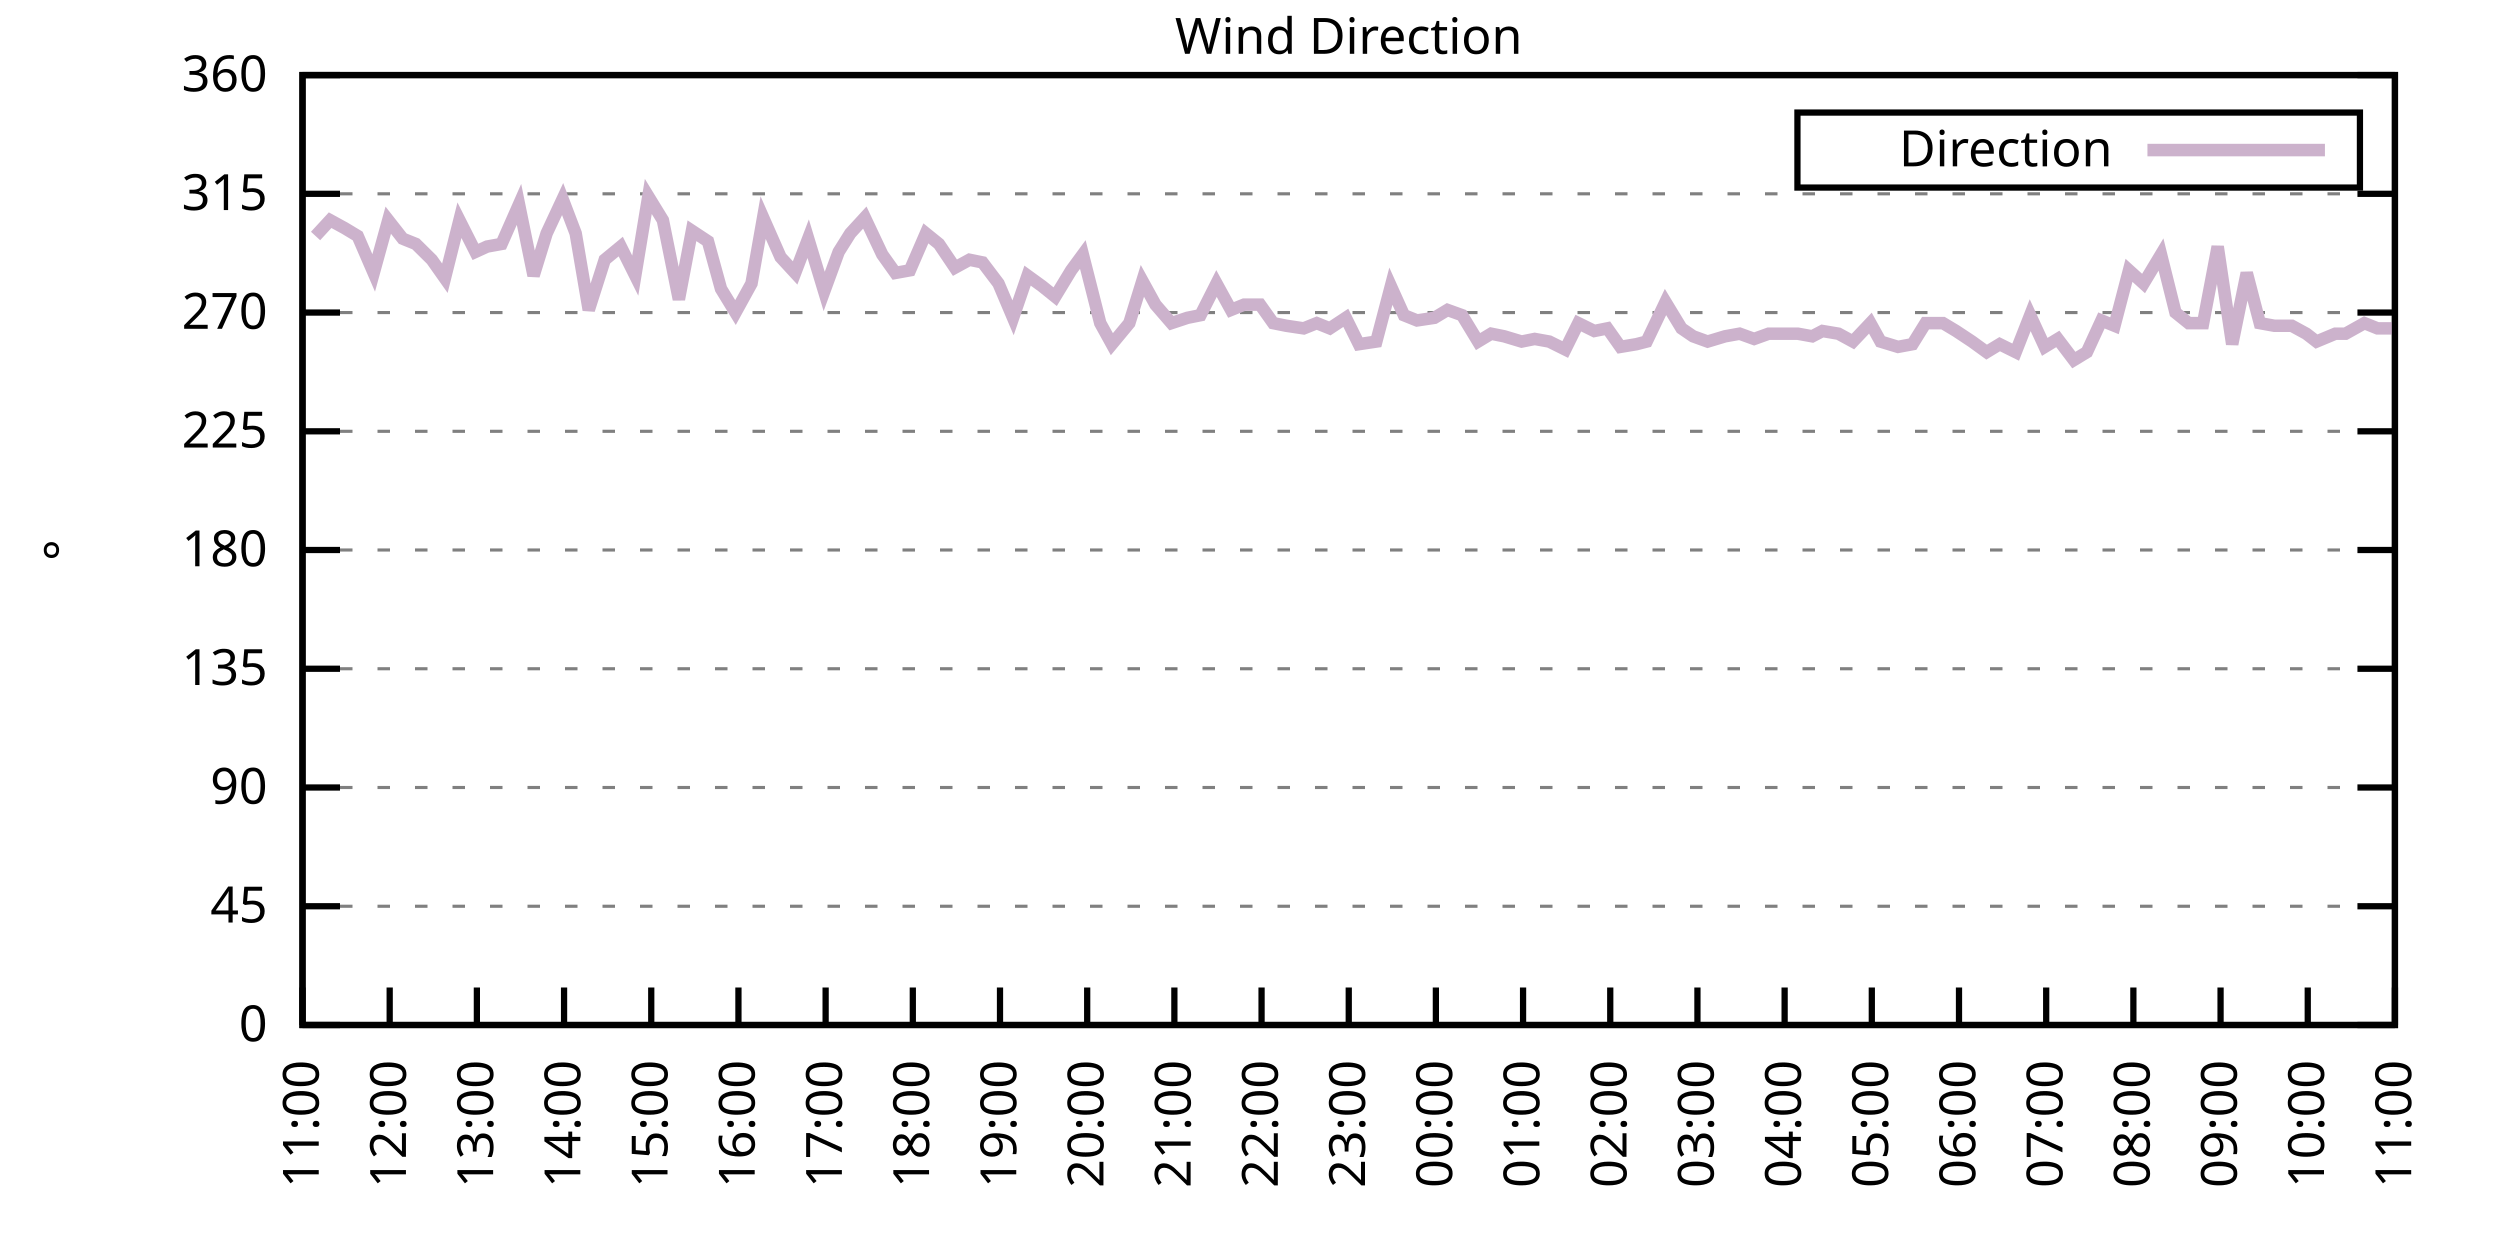
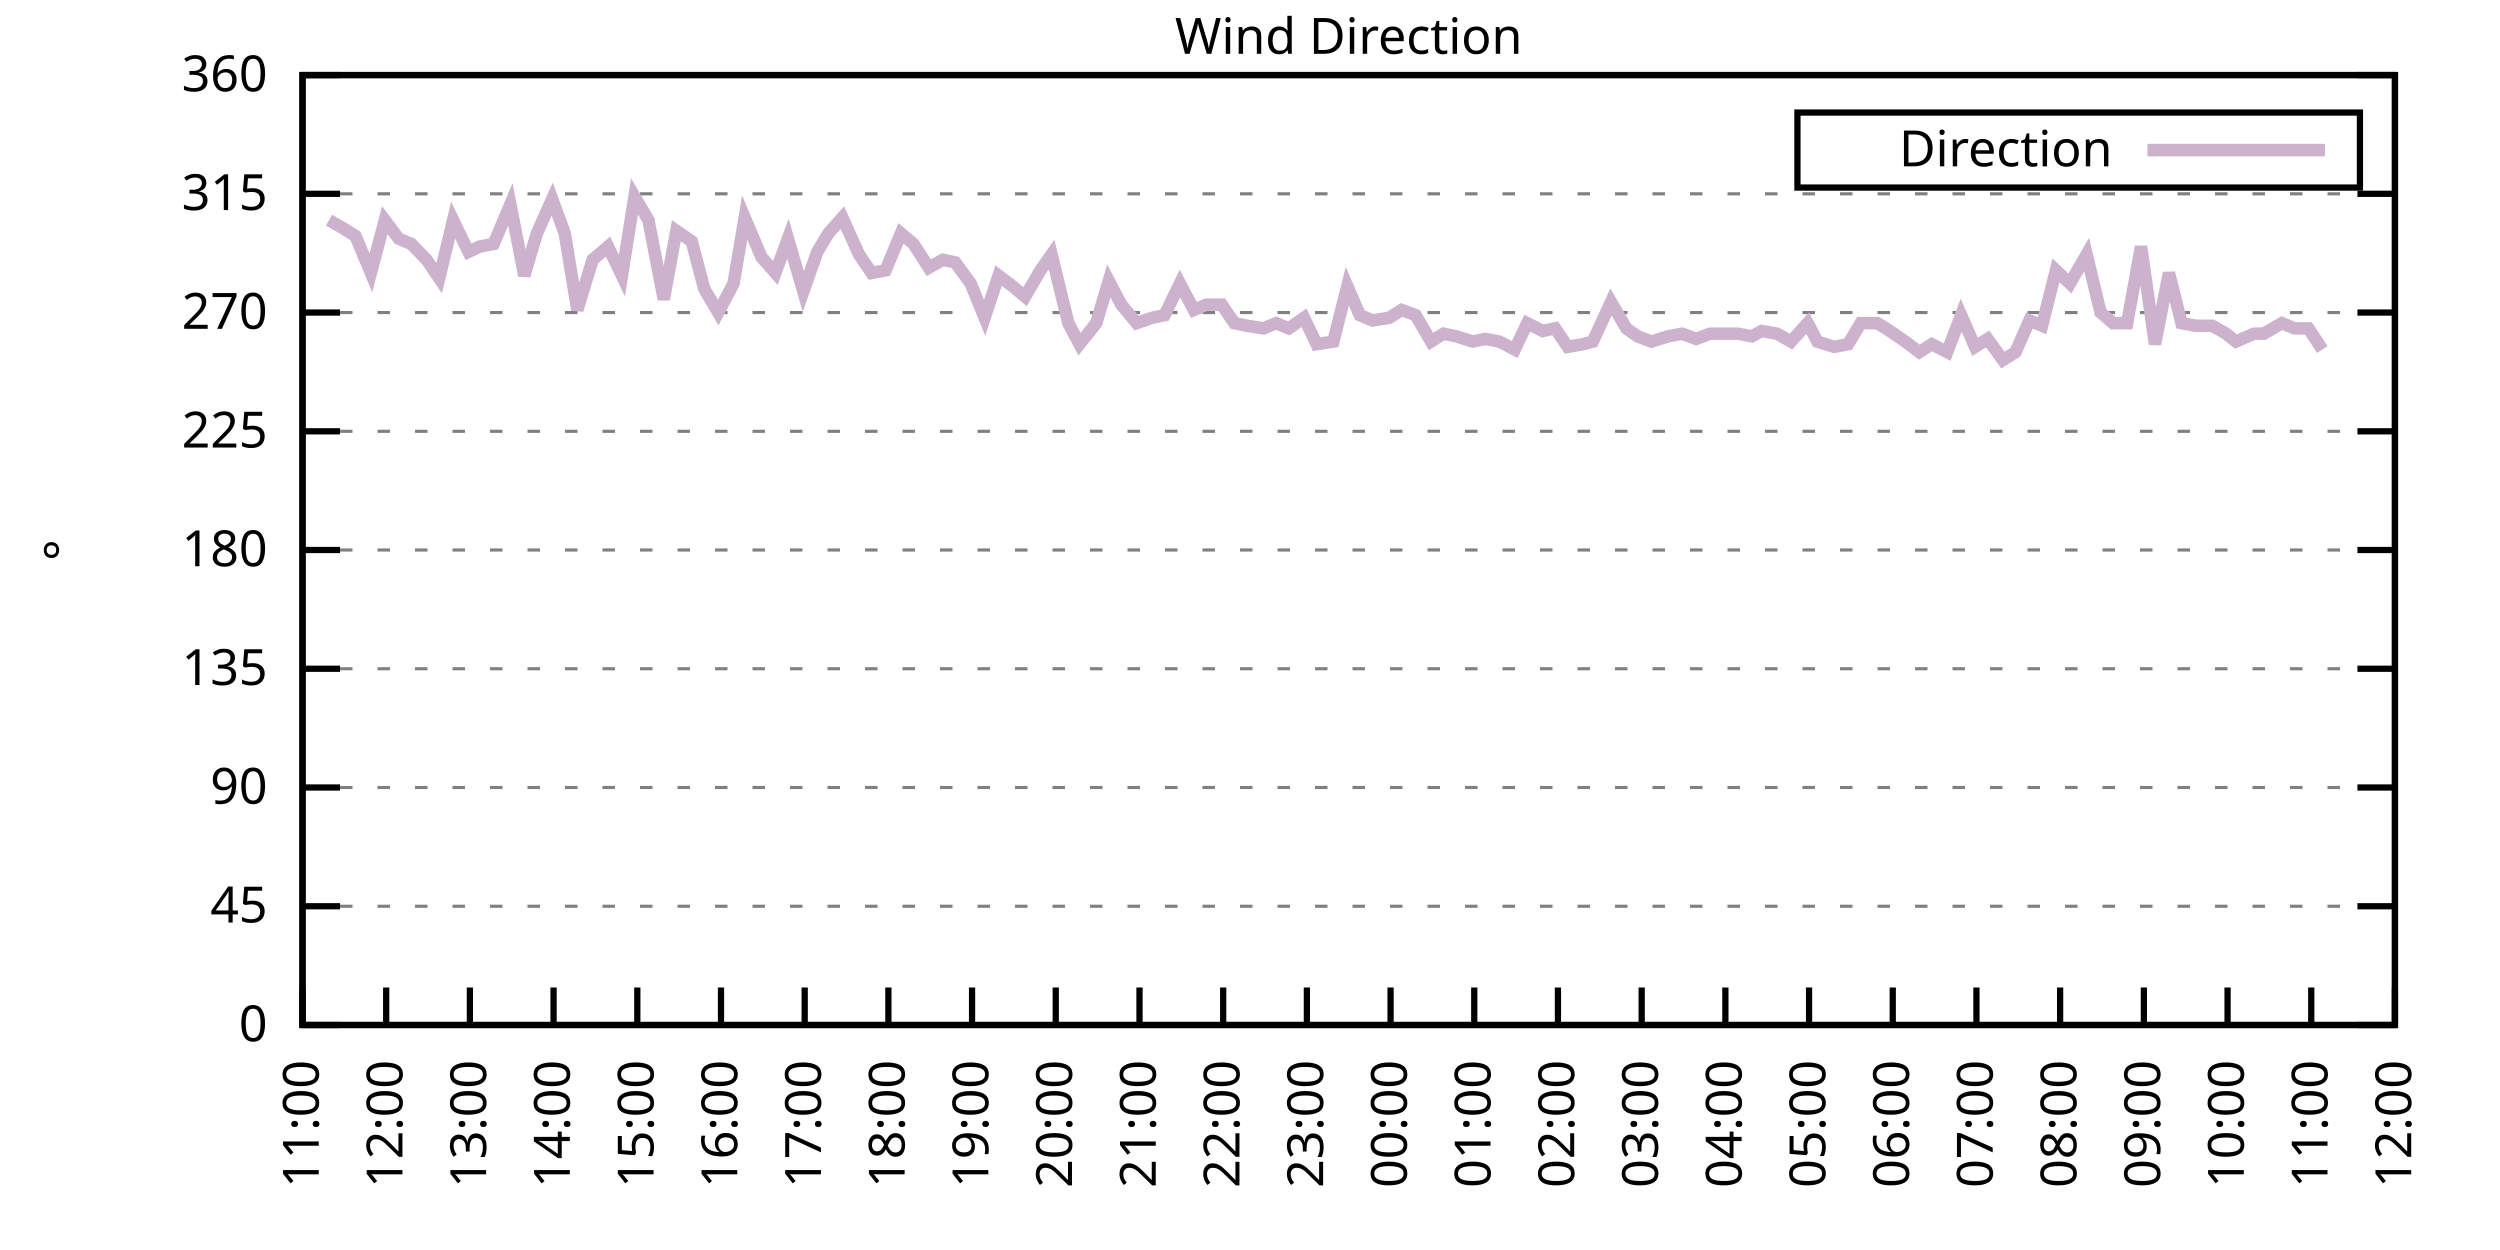
<svg xmlns="http://www.w3.org/2000/svg" xmlns:xlink="http://www.w3.org/1999/xlink" width="400" height="200" viewBox="0 0 400 200">
  <g id="gnuplot_canvas">
    <rect x="0" y="0" width="400" height="200" fill="none" />
    <defs>
      <circle id="gpDot" r="0.5" stroke-width="0.5" stroke="currentColor" />
      <path id="gpPt0" stroke-width="0.333" stroke="currentColor" d="M-1,0 h2 M0,-1 v2" />
      <path id="gpPt1" stroke-width="0.333" stroke="currentColor" d="M-1,-1 L1,1 M1,-1 L-1,1" />
      <path id="gpPt2" stroke-width="0.333" stroke="currentColor" d="M-1,0 L1,0 M0,-1 L0,1 M-1,-1 L1,1 M-1,1 L1,-1" />
      <rect id="gpPt3" stroke-width="0.333" stroke="currentColor" x="-1" y="-1" width="2" height="2" />
      <rect id="gpPt4" stroke-width="0.333" stroke="currentColor" fill="currentColor" x="-1" y="-1" width="2" height="2" />
      <circle id="gpPt5" stroke-width="0.333" stroke="currentColor" cx="0" cy="0" r="1" />
      <use xlink:href="#gpPt5" id="gpPt6" fill="currentColor" stroke="none" />
      <path id="gpPt7" stroke-width="0.333" stroke="currentColor" d="M0,-1.33 L-1.33,0.67 L1.33,0.67 z" />
      <use xlink:href="#gpPt7" id="gpPt8" fill="currentColor" stroke="none" />
      <use xlink:href="#gpPt7" id="gpPt9" stroke="currentColor" transform="rotate(180)" />
      <use xlink:href="#gpPt9" id="gpPt10" fill="currentColor" stroke="none" />
      <use xlink:href="#gpPt3" id="gpPt11" stroke="currentColor" transform="rotate(45)" />
      <use xlink:href="#gpPt11" id="gpPt12" fill="currentColor" stroke="none" />
      <path id="gpPt13" stroke-width="0.333" stroke="currentColor" d="M0,1.330 L1.265,0.411 L0.782,-1.067 L-0.782,-1.076 L-1.265,0.411 z" />
      <use xlink:href="#gpPt13" id="gpPt14" fill="currentColor" stroke="none" />
      <filter id="textbox" filterUnits="objectBoundingBox" x="0" y="0" height="1" width="1">
        <feFlood flood-color="white" flood-opacity="1" result="bgnd" />
        <feComposite in="SourceGraphic" in2="bgnd" operator="atop" />
      </filter>
      <filter id="greybox" filterUnits="objectBoundingBox" x="0" y="0" height="1" width="1">
        <feFlood flood-color="lightgrey" flood-opacity="1" result="grey" />
        <feComposite in="SourceGraphic" in2="grey" operator="atop" />
      </filter>
    </defs>
    <g fill="none" color="white" stroke="currentColor" stroke-width="1.00" stroke-linecap="butt" stroke-linejoin="miter">
</g>
    <g fill="none" color="black" stroke="currentColor" stroke-width="1.00" stroke-linecap="butt" stroke-linejoin="miter">
      <g stroke="none" shape-rendering="crispEdges">
        <polygon fill="rgb(255, 255, 255)" points="48.40,164.00 383.18,164.00 383.18,12.02 48.40,12.02 " />
      </g>
    </g>
    <g fill="none" color="black" stroke="currentColor" stroke-width="1.00" stroke-linecap="butt" stroke-linejoin="miter">
</g>
    <g fill="none" color="black" stroke="black" stroke-width="0.50" stroke-linecap="butt" stroke-linejoin="miter">
</g>
    <g fill="none" color="gray" stroke="currentColor" stroke-width="0.50" stroke-linecap="butt" stroke-linejoin="miter">
      <path stroke="gray" stroke-dasharray="2,4" class="gridline" d="M48.40,164.00 L383.19,164.00  " />
    </g>
    <g fill="none" color="gray" stroke="gray" stroke-width="1.00" stroke-linecap="butt" stroke-linejoin="miter">
</g>
    <g fill="none" color="black" stroke="currentColor" stroke-width="1.00" stroke-linecap="butt" stroke-linejoin="miter">
      <path stroke="black" d="M48.40,164.00 L54.40,164.00 M383.19,164.00 L377.19,164.00  " />
      <g transform="translate(42.80,166.60)" stroke="none" fill="black" font-family="Sans" font-size="8.00" text-anchor="end">
        <text>
          <tspan font-family="Sans"> 0</tspan>
        </text>
      </g>
    </g>
    <g fill="none" color="black" stroke="currentColor" stroke-width="1.00" stroke-linecap="butt" stroke-linejoin="miter">
</g>
    <g fill="none" color="black" stroke="black" stroke-width="0.50" stroke-linecap="butt" stroke-linejoin="miter">
</g>
    <g fill="none" color="gray" stroke="currentColor" stroke-width="0.50" stroke-linecap="butt" stroke-linejoin="miter">
      <path stroke="gray" stroke-dasharray="2,4" class="gridline" d="M48.40,145.00 L383.19,145.00  " />
    </g>
    <g fill="none" color="gray" stroke="gray" stroke-width="1.00" stroke-linecap="butt" stroke-linejoin="miter">
</g>
    <g fill="none" color="black" stroke="currentColor" stroke-width="1.00" stroke-linecap="butt" stroke-linejoin="miter">
      <path stroke="black" d="M48.40,145.00 L54.40,145.00 M383.19,145.00 L377.19,145.00  " />
      <g transform="translate(42.80,147.60)" stroke="none" fill="black" font-family="Sans" font-size="8.00" text-anchor="end">
        <text>
          <tspan font-family="Sans"> 45</tspan>
        </text>
      </g>
    </g>
    <g fill="none" color="black" stroke="currentColor" stroke-width="1.00" stroke-linecap="butt" stroke-linejoin="miter">
</g>
    <g fill="none" color="black" stroke="black" stroke-width="0.50" stroke-linecap="butt" stroke-linejoin="miter">
</g>
    <g fill="none" color="gray" stroke="currentColor" stroke-width="0.50" stroke-linecap="butt" stroke-linejoin="miter">
      <path stroke="gray" stroke-dasharray="2,4" class="gridline" d="M48.40,126.00 L383.19,126.00  " />
    </g>
    <g fill="none" color="gray" stroke="gray" stroke-width="1.00" stroke-linecap="butt" stroke-linejoin="miter">
</g>
    <g fill="none" color="black" stroke="currentColor" stroke-width="1.00" stroke-linecap="butt" stroke-linejoin="miter">
      <path stroke="black" d="M48.40,126.00 L54.40,126.00 M383.19,126.00 L377.19,126.00  " />
      <g transform="translate(42.80,128.60)" stroke="none" fill="black" font-family="Sans" font-size="8.00" text-anchor="end">
        <text>
          <tspan font-family="Sans"> 90</tspan>
        </text>
      </g>
    </g>
    <g fill="none" color="black" stroke="currentColor" stroke-width="1.00" stroke-linecap="butt" stroke-linejoin="miter">
</g>
    <g fill="none" color="black" stroke="black" stroke-width="0.50" stroke-linecap="butt" stroke-linejoin="miter">
</g>
    <g fill="none" color="gray" stroke="currentColor" stroke-width="0.50" stroke-linecap="butt" stroke-linejoin="miter">
      <path stroke="gray" stroke-dasharray="2,4" class="gridline" d="M48.40,107.00 L383.19,107.00  " />
    </g>
    <g fill="none" color="gray" stroke="gray" stroke-width="1.00" stroke-linecap="butt" stroke-linejoin="miter">
</g>
    <g fill="none" color="black" stroke="currentColor" stroke-width="1.00" stroke-linecap="butt" stroke-linejoin="miter">
      <path stroke="black" d="M48.40,107.00 L54.40,107.00 M383.19,107.00 L377.19,107.00  " />
      <g transform="translate(42.80,109.60)" stroke="none" fill="black" font-family="Sans" font-size="8.00" text-anchor="end">
        <text>
          <tspan font-family="Sans"> 135</tspan>
        </text>
      </g>
    </g>
    <g fill="none" color="black" stroke="currentColor" stroke-width="1.00" stroke-linecap="butt" stroke-linejoin="miter">
</g>
    <g fill="none" color="black" stroke="black" stroke-width="0.50" stroke-linecap="butt" stroke-linejoin="miter">
</g>
    <g fill="none" color="gray" stroke="currentColor" stroke-width="0.50" stroke-linecap="butt" stroke-linejoin="miter">
      <path stroke="gray" stroke-dasharray="2,4" class="gridline" d="M48.40,88.00 L383.19,88.00  " />
    </g>
    <g fill="none" color="gray" stroke="gray" stroke-width="1.00" stroke-linecap="butt" stroke-linejoin="miter">
</g>
    <g fill="none" color="black" stroke="currentColor" stroke-width="1.00" stroke-linecap="butt" stroke-linejoin="miter">
      <path stroke="black" d="M48.40,88.00 L54.40,88.00 M383.19,88.00 L377.19,88.00  " />
      <g transform="translate(42.80,90.60)" stroke="none" fill="black" font-family="Sans" font-size="8.00" text-anchor="end">
        <text>
          <tspan font-family="Sans"> 180</tspan>
        </text>
      </g>
    </g>
    <g fill="none" color="black" stroke="currentColor" stroke-width="1.00" stroke-linecap="butt" stroke-linejoin="miter">
</g>
    <g fill="none" color="black" stroke="black" stroke-width="0.50" stroke-linecap="butt" stroke-linejoin="miter">
</g>
    <g fill="none" color="gray" stroke="currentColor" stroke-width="0.50" stroke-linecap="butt" stroke-linejoin="miter">
      <path stroke="gray" stroke-dasharray="2,4" class="gridline" d="M48.40,69.01 L383.19,69.01  " />
    </g>
    <g fill="none" color="gray" stroke="gray" stroke-width="1.00" stroke-linecap="butt" stroke-linejoin="miter">
</g>
    <g fill="none" color="black" stroke="currentColor" stroke-width="1.00" stroke-linecap="butt" stroke-linejoin="miter">
      <path stroke="black" d="M48.40,69.01 L54.40,69.01 M383.19,69.01 L377.19,69.01  " />
      <g transform="translate(42.80,71.61)" stroke="none" fill="black" font-family="Sans" font-size="8.00" text-anchor="end">
        <text>
          <tspan font-family="Sans"> 225</tspan>
        </text>
      </g>
    </g>
    <g fill="none" color="black" stroke="currentColor" stroke-width="1.00" stroke-linecap="butt" stroke-linejoin="miter">
</g>
    <g fill="none" color="black" stroke="black" stroke-width="0.50" stroke-linecap="butt" stroke-linejoin="miter">
</g>
    <g fill="none" color="gray" stroke="currentColor" stroke-width="0.50" stroke-linecap="butt" stroke-linejoin="miter">
      <path stroke="gray" stroke-dasharray="2,4" class="gridline" d="M48.40,50.01 L383.19,50.01  " />
    </g>
    <g fill="none" color="gray" stroke="gray" stroke-width="1.00" stroke-linecap="butt" stroke-linejoin="miter">
</g>
    <g fill="none" color="black" stroke="currentColor" stroke-width="1.00" stroke-linecap="butt" stroke-linejoin="miter">
      <path stroke="black" d="M48.40,50.01 L54.40,50.01 M383.19,50.01 L377.19,50.01  " />
      <g transform="translate(42.80,52.61)" stroke="none" fill="black" font-family="Sans" font-size="8.00" text-anchor="end">
        <text>
          <tspan font-family="Sans"> 270</tspan>
        </text>
      </g>
    </g>
    <g fill="none" color="black" stroke="currentColor" stroke-width="1.00" stroke-linecap="butt" stroke-linejoin="miter">
</g>
    <g fill="none" color="black" stroke="black" stroke-width="0.50" stroke-linecap="butt" stroke-linejoin="miter">
</g>
    <g fill="none" color="gray" stroke="currentColor" stroke-width="0.50" stroke-linecap="butt" stroke-linejoin="miter">
      <path stroke="gray" stroke-dasharray="2,4" class="gridline" d="M48.40,31.01 L383.19,31.01  " />
    </g>
    <g fill="none" color="gray" stroke="gray" stroke-width="1.00" stroke-linecap="butt" stroke-linejoin="miter">
</g>
    <g fill="none" color="black" stroke="currentColor" stroke-width="1.00" stroke-linecap="butt" stroke-linejoin="miter">
      <path stroke="black" d="M48.40,31.01 L54.40,31.01 M383.19,31.01 L377.19,31.01  " />
      <g transform="translate(42.80,33.61)" stroke="none" fill="black" font-family="Sans" font-size="8.00" text-anchor="end">
        <text>
          <tspan font-family="Sans"> 315</tspan>
        </text>
      </g>
    </g>
    <g fill="none" color="black" stroke="currentColor" stroke-width="1.00" stroke-linecap="butt" stroke-linejoin="miter">
</g>
    <g fill="none" color="black" stroke="black" stroke-width="0.50" stroke-linecap="butt" stroke-linejoin="miter">
</g>
    <g fill="none" color="gray" stroke="currentColor" stroke-width="0.50" stroke-linecap="butt" stroke-linejoin="miter">
      <path stroke="gray" stroke-dasharray="2,4" class="gridline" d="M48.40,12.01 L383.19,12.01  " />
    </g>
    <g fill="none" color="gray" stroke="gray" stroke-width="1.00" stroke-linecap="butt" stroke-linejoin="miter">
</g>
    <g fill="none" color="black" stroke="currentColor" stroke-width="1.00" stroke-linecap="butt" stroke-linejoin="miter">
      <path stroke="black" d="M48.40,12.01 L54.40,12.01 M383.19,12.01 L377.19,12.01  " />
      <g transform="translate(42.80,14.61)" stroke="none" fill="black" font-family="Sans" font-size="8.00" text-anchor="end">
        <text>
          <tspan font-family="Sans"> 360</tspan>
        </text>
      </g>
    </g>
    <g fill="none" color="black" stroke="currentColor" stroke-width="1.00" stroke-linecap="butt" stroke-linejoin="miter">
      <path stroke="black" d="M48.40,164.00 L48.40,158.00  " />
      <g transform="translate(51.00,169.60) rotate(270.00)" stroke="none" fill="black" font-family="Sans" font-size="8.00" text-anchor="end">
        <text>
          <tspan font-family="Sans">11:00</tspan>
        </text>
      </g>
    </g>
    <g fill="none" color="black" stroke="currentColor" stroke-width="1.00" stroke-linecap="butt" stroke-linejoin="miter">
-       <path stroke="black" d="M62.35,164.00 L62.35,158.00  " />
-       <g transform="translate(64.95,169.60) rotate(270.00)" stroke="none" fill="black" font-family="Sans" font-size="8.00" text-anchor="end">
+       <path stroke="black" d="M61.79,164.00 L61.79,158.00  " />
+       <g transform="translate(64.39,169.60) rotate(270.00)" stroke="none" fill="black" font-family="Sans" font-size="8.00" text-anchor="end">
        <text>
          <tspan font-family="Sans">12:00</tspan>
        </text>
      </g>
    </g>
    <g fill="none" color="black" stroke="currentColor" stroke-width="1.00" stroke-linecap="butt" stroke-linejoin="miter">
-       <path stroke="black" d="M76.30,164.00 L76.30,158.00  " />
-       <g transform="translate(78.90,169.60) rotate(270.00)" stroke="none" fill="black" font-family="Sans" font-size="8.00" text-anchor="end">
+       <path stroke="black" d="M75.18,164.00 L75.18,158.00  " />
+       <g transform="translate(77.78,169.60) rotate(270.00)" stroke="none" fill="black" font-family="Sans" font-size="8.00" text-anchor="end">
        <text>
          <tspan font-family="Sans">13:00</tspan>
        </text>
      </g>
    </g>
    <g fill="none" color="black" stroke="currentColor" stroke-width="1.00" stroke-linecap="butt" stroke-linejoin="miter">
-       <path stroke="black" d="M90.25,164.00 L90.25,158.00  " />
-       <g transform="translate(92.85,169.60) rotate(270.00)" stroke="none" fill="black" font-family="Sans" font-size="8.00" text-anchor="end">
+       <path stroke="black" d="M88.57,164.00 L88.57,158.00  " />
+       <g transform="translate(91.17,169.60) rotate(270.00)" stroke="none" fill="black" font-family="Sans" font-size="8.00" text-anchor="end">
        <text>
          <tspan font-family="Sans">14:00</tspan>
        </text>
      </g>
    </g>
    <g fill="none" color="black" stroke="currentColor" stroke-width="1.00" stroke-linecap="butt" stroke-linejoin="miter">
-       <path stroke="black" d="M104.20,164.00 L104.20,158.00  " />
-       <g transform="translate(106.80,169.60) rotate(270.00)" stroke="none" fill="black" font-family="Sans" font-size="8.00" text-anchor="end">
+       <path stroke="black" d="M101.97,164.00 L101.97,158.00  " />
+       <g transform="translate(104.57,169.60) rotate(270.00)" stroke="none" fill="black" font-family="Sans" font-size="8.00" text-anchor="end">
        <text>
          <tspan font-family="Sans">15:00</tspan>
        </text>
      </g>
    </g>
    <g fill="none" color="black" stroke="currentColor" stroke-width="1.00" stroke-linecap="butt" stroke-linejoin="miter">
-       <path stroke="black" d="M118.15,164.00 L118.15,158.00  " />
-       <g transform="translate(120.75,169.60) rotate(270.00)" stroke="none" fill="black" font-family="Sans" font-size="8.00" text-anchor="end">
+       <path stroke="black" d="M115.36,164.00 L115.36,158.00  " />
+       <g transform="translate(117.96,169.60) rotate(270.00)" stroke="none" fill="black" font-family="Sans" font-size="8.00" text-anchor="end">
        <text>
          <tspan font-family="Sans">16:00</tspan>
        </text>
      </g>
    </g>
    <g fill="none" color="black" stroke="currentColor" stroke-width="1.00" stroke-linecap="butt" stroke-linejoin="miter">
-       <path stroke="black" d="M132.10,164.00 L132.10,158.00  " />
-       <g transform="translate(134.70,169.60) rotate(270.00)" stroke="none" fill="black" font-family="Sans" font-size="8.00" text-anchor="end">
+       <path stroke="black" d="M128.75,164.00 L128.75,158.00  " />
+       <g transform="translate(131.35,169.60) rotate(270.00)" stroke="none" fill="black" font-family="Sans" font-size="8.00" text-anchor="end">
        <text>
          <tspan font-family="Sans">17:00</tspan>
        </text>
      </g>
    </g>
    <g fill="none" color="black" stroke="currentColor" stroke-width="1.00" stroke-linecap="butt" stroke-linejoin="miter">
-       <path stroke="black" d="M146.05,164.00 L146.05,158.00  " />
-       <g transform="translate(148.65,169.60) rotate(270.00)" stroke="none" fill="black" font-family="Sans" font-size="8.00" text-anchor="end">
+       <path stroke="black" d="M142.14,164.00 L142.14,158.00  " />
+       <g transform="translate(144.74,169.60) rotate(270.00)" stroke="none" fill="black" font-family="Sans" font-size="8.00" text-anchor="end">
        <text>
          <tspan font-family="Sans">18:00</tspan>
        </text>
      </g>
    </g>
    <g fill="none" color="black" stroke="currentColor" stroke-width="1.00" stroke-linecap="butt" stroke-linejoin="miter">
-       <path stroke="black" d="M160.00,164.00 L160.00,158.00  " />
-       <g transform="translate(162.60,169.60) rotate(270.00)" stroke="none" fill="black" font-family="Sans" font-size="8.00" text-anchor="end">
+       <path stroke="black" d="M155.53,164.00 L155.53,158.00  " />
+       <g transform="translate(158.13,169.60) rotate(270.00)" stroke="none" fill="black" font-family="Sans" font-size="8.00" text-anchor="end">
        <text>
          <tspan font-family="Sans">19:00</tspan>
        </text>
      </g>
    </g>
    <g fill="none" color="black" stroke="currentColor" stroke-width="1.00" stroke-linecap="butt" stroke-linejoin="miter">
-       <path stroke="black" d="M173.95,164.00 L173.95,158.00  " />
-       <g transform="translate(176.55,169.60) rotate(270.00)" stroke="none" fill="black" font-family="Sans" font-size="8.00" text-anchor="end">
+       <path stroke="black" d="M168.92,164.00 L168.92,158.00  " />
+       <g transform="translate(171.52,169.60) rotate(270.00)" stroke="none" fill="black" font-family="Sans" font-size="8.00" text-anchor="end">
        <text>
          <tspan font-family="Sans">20:00</tspan>
        </text>
      </g>
    </g>
    <g fill="none" color="black" stroke="currentColor" stroke-width="1.00" stroke-linecap="butt" stroke-linejoin="miter">
-       <path stroke="black" d="M187.90,164.00 L187.90,158.00  " />
-       <g transform="translate(190.50,169.60) rotate(270.00)" stroke="none" fill="black" font-family="Sans" font-size="8.00" text-anchor="end">
+       <path stroke="black" d="M182.32,164.00 L182.32,158.00  " />
+       <g transform="translate(184.92,169.60) rotate(270.00)" stroke="none" fill="black" font-family="Sans" font-size="8.00" text-anchor="end">
        <text>
          <tspan font-family="Sans">21:00</tspan>
        </text>
      </g>
    </g>
    <g fill="none" color="black" stroke="currentColor" stroke-width="1.00" stroke-linecap="butt" stroke-linejoin="miter">
-       <path stroke="black" d="M201.85,164.00 L201.85,158.00  " />
-       <g transform="translate(204.45,169.60) rotate(270.00)" stroke="none" fill="black" font-family="Sans" font-size="8.00" text-anchor="end">
+       <path stroke="black" d="M195.71,164.00 L195.71,158.00  " />
+       <g transform="translate(198.31,169.60) rotate(270.00)" stroke="none" fill="black" font-family="Sans" font-size="8.00" text-anchor="end">
        <text>
          <tspan font-family="Sans">22:00</tspan>
        </text>
      </g>
    </g>
    <g fill="none" color="black" stroke="currentColor" stroke-width="1.00" stroke-linecap="butt" stroke-linejoin="miter">
-       <path stroke="black" d="M215.80,164.00 L215.80,158.00  " />
-       <g transform="translate(218.40,169.60) rotate(270.00)" stroke="none" fill="black" font-family="Sans" font-size="8.00" text-anchor="end">
+       <path stroke="black" d="M209.10,164.00 L209.10,158.00  " />
+       <g transform="translate(211.70,169.60) rotate(270.00)" stroke="none" fill="black" font-family="Sans" font-size="8.00" text-anchor="end">
        <text>
          <tspan font-family="Sans">23:00</tspan>
        </text>
      </g>
    </g>
    <g fill="none" color="black" stroke="currentColor" stroke-width="1.00" stroke-linecap="butt" stroke-linejoin="miter">
-       <path stroke="black" d="M229.74,164.00 L229.74,158.00  " />
-       <g transform="translate(232.34,169.60) rotate(270.00)" stroke="none" fill="black" font-family="Sans" font-size="8.00" text-anchor="end">
+       <path stroke="black" d="M222.49,164.00 L222.49,158.00  " />
+       <g transform="translate(225.09,169.60) rotate(270.00)" stroke="none" fill="black" font-family="Sans" font-size="8.00" text-anchor="end">
        <text>
          <tspan font-family="Sans">00:00</tspan>
        </text>
      </g>
    </g>
    <g fill="none" color="black" stroke="currentColor" stroke-width="1.00" stroke-linecap="butt" stroke-linejoin="miter">
-       <path stroke="black" d="M243.69,164.00 L243.69,158.00  " />
-       <g transform="translate(246.29,169.60) rotate(270.00)" stroke="none" fill="black" font-family="Sans" font-size="8.00" text-anchor="end">
+       <path stroke="black" d="M235.88,164.00 L235.88,158.00  " />
+       <g transform="translate(238.48,169.60) rotate(270.00)" stroke="none" fill="black" font-family="Sans" font-size="8.00" text-anchor="end">
        <text>
          <tspan font-family="Sans">01:00</tspan>
        </text>
      </g>
    </g>
    <g fill="none" color="black" stroke="currentColor" stroke-width="1.00" stroke-linecap="butt" stroke-linejoin="miter">
-       <path stroke="black" d="M257.64,164.00 L257.64,158.00  " />
-       <g transform="translate(260.24,169.60) rotate(270.00)" stroke="none" fill="black" font-family="Sans" font-size="8.00" text-anchor="end">
+       <path stroke="black" d="M249.27,164.00 L249.27,158.00  " />
+       <g transform="translate(251.87,169.60) rotate(270.00)" stroke="none" fill="black" font-family="Sans" font-size="8.00" text-anchor="end">
        <text>
          <tspan font-family="Sans">02:00</tspan>
        </text>
      </g>
    </g>
    <g fill="none" color="black" stroke="currentColor" stroke-width="1.00" stroke-linecap="butt" stroke-linejoin="miter">
-       <path stroke="black" d="M271.59,164.00 L271.59,158.00  " />
-       <g transform="translate(274.19,169.60) rotate(270.00)" stroke="none" fill="black" font-family="Sans" font-size="8.00" text-anchor="end">
+       <path stroke="black" d="M262.67,164.00 L262.67,158.00  " />
+       <g transform="translate(265.27,169.60) rotate(270.00)" stroke="none" fill="black" font-family="Sans" font-size="8.00" text-anchor="end">
        <text>
          <tspan font-family="Sans">03:00</tspan>
        </text>
      </g>
    </g>
    <g fill="none" color="black" stroke="currentColor" stroke-width="1.00" stroke-linecap="butt" stroke-linejoin="miter">
-       <path stroke="black" d="M285.54,164.00 L285.54,158.00  " />
-       <g transform="translate(288.14,169.60) rotate(270.00)" stroke="none" fill="black" font-family="Sans" font-size="8.00" text-anchor="end">
+       <path stroke="black" d="M276.06,164.00 L276.06,158.00  " />
+       <g transform="translate(278.66,169.60) rotate(270.00)" stroke="none" fill="black" font-family="Sans" font-size="8.00" text-anchor="end">
        <text>
          <tspan font-family="Sans">04:00</tspan>
        </text>
      </g>
    </g>
    <g fill="none" color="black" stroke="currentColor" stroke-width="1.00" stroke-linecap="butt" stroke-linejoin="miter">
-       <path stroke="black" d="M299.49,164.00 L299.49,158.00  " />
-       <g transform="translate(302.09,169.60) rotate(270.00)" stroke="none" fill="black" font-family="Sans" font-size="8.00" text-anchor="end">
+       <path stroke="black" d="M289.45,164.00 L289.45,158.00  " />
+       <g transform="translate(292.05,169.60) rotate(270.00)" stroke="none" fill="black" font-family="Sans" font-size="8.00" text-anchor="end">
        <text>
          <tspan font-family="Sans">05:00</tspan>
        </text>
      </g>
    </g>
    <g fill="none" color="black" stroke="currentColor" stroke-width="1.00" stroke-linecap="butt" stroke-linejoin="miter">
-       <path stroke="black" d="M313.44,164.00 L313.44,158.00  " />
-       <g transform="translate(316.04,169.60) rotate(270.00)" stroke="none" fill="black" font-family="Sans" font-size="8.00" text-anchor="end">
+       <path stroke="black" d="M302.84,164.00 L302.84,158.00  " />
+       <g transform="translate(305.44,169.60) rotate(270.00)" stroke="none" fill="black" font-family="Sans" font-size="8.00" text-anchor="end">
        <text>
          <tspan font-family="Sans">06:00</tspan>
        </text>
      </g>
    </g>
    <g fill="none" color="black" stroke="currentColor" stroke-width="1.00" stroke-linecap="butt" stroke-linejoin="miter">
-       <path stroke="black" d="M327.39,164.00 L327.39,158.00  " />
-       <g transform="translate(329.99,169.60) rotate(270.00)" stroke="none" fill="black" font-family="Sans" font-size="8.00" text-anchor="end">
+       <path stroke="black" d="M316.23,164.00 L316.23,158.00  " />
+       <g transform="translate(318.83,169.60) rotate(270.00)" stroke="none" fill="black" font-family="Sans" font-size="8.00" text-anchor="end">
        <text>
          <tspan font-family="Sans">07:00</tspan>
        </text>
      </g>
    </g>
    <g fill="none" color="black" stroke="currentColor" stroke-width="1.00" stroke-linecap="butt" stroke-linejoin="miter">
-       <path stroke="black" d="M341.34,164.00 L341.34,158.00  " />
-       <g transform="translate(343.94,169.60) rotate(270.00)" stroke="none" fill="black" font-family="Sans" font-size="8.00" text-anchor="end">
+       <path stroke="black" d="M329.62,164.00 L329.62,158.00  " />
+       <g transform="translate(332.22,169.60) rotate(270.00)" stroke="none" fill="black" font-family="Sans" font-size="8.00" text-anchor="end">
        <text>
          <tspan font-family="Sans">08:00</tspan>
        </text>
      </g>
    </g>
    <g fill="none" color="black" stroke="currentColor" stroke-width="1.00" stroke-linecap="butt" stroke-linejoin="miter">
-       <path stroke="black" d="M355.29,164.00 L355.29,158.00  " />
-       <g transform="translate(357.89,169.60) rotate(270.00)" stroke="none" fill="black" font-family="Sans" font-size="8.00" text-anchor="end">
+       <path stroke="black" d="M343.02,164.00 L343.02,158.00  " />
+       <g transform="translate(345.62,169.60) rotate(270.00)" stroke="none" fill="black" font-family="Sans" font-size="8.00" text-anchor="end">
        <text>
          <tspan font-family="Sans">09:00</tspan>
        </text>
      </g>
    </g>
    <g fill="none" color="black" stroke="currentColor" stroke-width="1.00" stroke-linecap="butt" stroke-linejoin="miter">
-       <path stroke="black" d="M369.24,164.00 L369.24,158.00  " />
-       <g transform="translate(371.84,169.60) rotate(270.00)" stroke="none" fill="black" font-family="Sans" font-size="8.00" text-anchor="end">
+       <path stroke="black" d="M356.41,164.00 L356.41,158.00  " />
+       <g transform="translate(359.01,169.60) rotate(270.00)" stroke="none" fill="black" font-family="Sans" font-size="8.00" text-anchor="end">
        <text>
          <tspan font-family="Sans">10:00</tspan>
+         </text>
+       </g>
+     </g>
+     <g fill="none" color="black" stroke="currentColor" stroke-width="1.00" stroke-linecap="butt" stroke-linejoin="miter">
+       <path stroke="black" d="M369.80,164.00 L369.80,158.00  " />
+       <g transform="translate(372.40,169.60) rotate(270.00)" stroke="none" fill="black" font-family="Sans" font-size="8.00" text-anchor="end">
+         <text>
+           <tspan font-family="Sans">11:00</tspan>
        </text>
      </g>
    </g>
    <g fill="none" color="black" stroke="currentColor" stroke-width="1.00" stroke-linecap="butt" stroke-linejoin="miter">
      <path stroke="black" d="M383.19,164.00 L383.19,158.00  " />
      <g transform="translate(385.79,169.60) rotate(270.00)" stroke="none" fill="black" font-family="Sans" font-size="8.00" text-anchor="end">
        <text>
-           <tspan font-family="Sans">11:00</tspan>
+           <tspan font-family="Sans">12:00</tspan>
        </text>
      </g>
    </g>
    <g fill="none" color="black" stroke="currentColor" stroke-width="1.00" stroke-linecap="butt" stroke-linejoin="miter">
</g>
    <g fill="none" color="black" stroke="currentColor" stroke-width="1.00" stroke-linecap="butt" stroke-linejoin="miter">
      <path stroke="black" d="M48.40,12.01 L48.40,164.00 L383.19,164.00 L383.19,12.01 L48.40,12.01 Z  " />
    </g>
    <g fill="none" color="black" stroke="currentColor" stroke-width="1.00" stroke-linecap="butt" stroke-linejoin="miter">
</g>
    <g fill="none" color="black" stroke="currentColor" stroke-width="1.00" stroke-linecap="butt" stroke-linejoin="miter">
      <path stroke="black" d="M287.59,30.01 L287.59,18.01 L377.59,18.01 L377.59,30.01 L287.59,30.01 Z  " />
    </g>
    <g id="Wind_direction_plot_1">
      <g fill="none" color="white" stroke="black" stroke-width="2.00" stroke-linecap="butt" stroke-linejoin="miter">
</g>
      <g fill="none" color="black" stroke="currentColor" stroke-width="2.00" stroke-linecap="butt" stroke-linejoin="miter">
        <g transform="translate(337.99,26.61)" stroke="none" fill="black" font-family="Sans" font-size="8.00" text-anchor="end">
          <text>
            <tspan font-family="Sans">Direction</tspan>
          </text>
        </g>
      </g>
      <g fill="none" color="black" stroke="currentColor" stroke-width="2.00" stroke-linecap="butt" stroke-linejoin="miter">
-         <path stroke="rgb(204, 178, 204)" d="M343.59,24.01 L371.99,24.01 M50.49,37.76 L52.82,35.23 L55.14,36.50 L57.23,37.76 L59.79,43.67 L62.12,35.23   L64.44,38.19 L66.53,39.03 L69.09,41.56 L71.18,44.52 L73.51,35.23 L76.07,40.30 L77.93,39.45 L80.25,39.03   L83.04,32.70 L85.37,44.10 L87.46,37.34 L90.02,31.85 L92.11,37.34 L94.20,49.59 L96.76,41.56 L99.32,39.45   L101.64,44.10 L103.73,31.43 L106.06,35.23 L108.62,47.90 L110.71,36.92 L113.27,38.61 L115.36,46.21 L117.68,50.01   L120.24,45.36 L122.10,34.81 L124.89,41.14 L127.22,43.67 L129.31,38.19 L131.87,46.63 L134.19,40.30 L136.05,37.34   L138.37,34.81 L141.16,40.72 L143.26,43.67 L145.58,43.25 L148.14,37.34 L150.23,39.03 L152.79,42.83 L155.11,41.56   L157.21,41.99 L159.76,45.36 L162.09,50.85 L164.41,44.10 L166.74,45.79 L168.83,47.47 L171.39,43.25 L173.25,40.72   L176.04,51.70 L177.90,55.07 L180.69,51.70 L182.78,44.94 L184.87,48.74 L187.43,51.70 L189.99,50.85 L192.08,50.43   L194.64,45.36 L196.96,49.59 L199.06,48.74 L201.61,48.74 L203.71,51.70 L205.80,52.12 L208.59,52.54 L210.68,51.70   L212.77,52.54 L215.33,50.85 L217.42,55.07 L220.21,54.65 L222.54,45.79 L224.63,50.43 L226.72,51.27 L229.51,50.85   L231.60,49.59 L233.93,50.43 L236.49,54.65 L238.58,53.39 L240.67,53.81 L243.46,54.65 L245.55,54.23 L247.88,54.65   L250.44,55.92 L252.53,51.70 L255.09,52.96 L257.18,52.54 L259.27,55.50 L261.83,55.07 L263.46,54.65 L266.48,48.32   L269.04,52.54 L270.90,53.81 L273.22,54.65 L276.01,53.81 L278.34,53.39 L280.66,54.23 L282.99,53.39 L285.08,53.39   L287.64,53.39 L289.96,53.81 L291.59,52.96 L294.15,53.39 L296.47,54.65 L299.26,51.70 L300.89,54.65 L303.68,55.50   L306.00,55.07 L308.09,51.70 L310.88,51.70 L312.98,52.96 L315.53,54.65 L317.86,56.34 L319.95,55.07 L322.51,56.34   L324.83,50.43 L327.16,55.50 L329.25,54.23 L331.81,57.61 L333.90,56.34 L336.23,51.27 L338.32,52.12 L340.64,43.25   L342.97,45.36 L345.76,40.72 L348.08,50.01 L350.18,51.70 L352.50,51.70 L354.83,39.45 L357.15,55.07 L359.48,43.67   L361.57,51.70 L363.89,52.12 L366.68,52.12 L369.01,53.39 L370.64,54.65 L373.66,53.39 L375.29,53.39 L378.31,51.70   L380.40,52.54 L382.73,52.54  " />
+         <path stroke="rgb(204, 178, 204)" d="M343.59,24.01 L371.99,24.01 M52.64,35.23 L54.87,36.50 L56.88,37.76 L59.34,43.67 L61.57,35.23 L63.80,38.19   L65.81,39.03 L68.26,41.56 L70.27,44.52 L72.50,35.23 L74.96,40.30 L76.75,39.45 L78.98,39.03 L81.66,32.70   L83.89,44.10 L85.90,37.34 L88.35,31.85 L90.36,37.34 L92.37,49.59 L94.82,41.56 L97.28,39.45 L99.51,44.10   L101.52,31.43 L103.75,35.23 L106.21,47.90 L108.22,36.92 L110.67,38.61 L112.68,46.21 L114.91,50.01 L117.37,45.36   L119.15,34.81 L121.83,41.14 L124.06,43.67 L126.07,38.19 L128.53,46.63 L130.76,40.30 L132.54,37.34 L134.78,34.81   L137.45,40.72 L139.46,43.67 L141.69,43.25 L144.15,37.34 L146.16,39.03 L148.61,42.83 L150.85,41.56 L152.85,41.99   L155.31,45.36 L157.54,50.85 L159.77,44.10 L162.01,45.79 L164.01,47.47 L166.47,43.25 L168.25,40.72 L170.93,51.70   L172.72,55.07 L175.40,51.70 L177.41,44.94 L179.41,48.74 L181.87,51.70 L184.32,50.85 L186.33,50.43 L188.79,45.36   L191.02,49.59 L193.03,48.74 L195.48,48.74 L197.49,51.70 L199.50,52.12 L202.18,52.54 L204.19,51.70 L206.20,52.54   L208.65,50.85 L210.66,55.07 L213.34,54.65 L215.57,45.79 L217.58,50.43 L219.59,51.27 L222.27,50.85 L224.28,49.59   L226.51,50.43 L228.96,54.65 L230.97,53.39 L232.98,53.81 L235.66,54.65 L237.67,54.23 L239.90,54.65 L242.36,55.92   L244.36,51.70 L246.82,52.96 L248.83,52.54 L250.84,55.50 L253.29,55.07 L254.85,54.65 L257.76,48.32 L260.21,52.54   L262.00,53.81 L264.23,54.65 L266.91,53.81 L269.14,53.39 L271.37,54.23 L273.60,53.39 L275.61,53.39 L278.07,53.39   L280.30,53.81 L281.86,52.96 L284.32,53.39 L286.55,54.65 L289.23,51.70 L290.79,54.65 L293.47,55.50 L295.70,55.07   L297.71,51.70 L300.39,51.70 L302.39,52.96 L304.85,54.65 L307.08,56.34 L309.09,55.07 L311.54,56.34 L313.78,50.43   L316.01,55.50 L318.02,54.23 L320.47,57.61 L322.48,56.34 L324.71,51.27 L326.72,52.12 L328.95,43.25 L331.19,45.36   L333.86,40.72 L336.10,50.01 L338.10,51.70 L340.34,51.70 L342.57,39.45 L344.80,55.07 L347.03,43.67 L349.04,51.70   L351.27,52.12 L353.95,52.12 L356.18,53.39 L357.75,54.65 L360.65,53.39 L362.21,53.39 L365.11,51.70 L367.12,52.54   L369.35,52.54 L371.58,55.92  " />
      </g>
    </g>
    <g fill="none" color="black" stroke="currentColor" stroke-width="2.00" stroke-linecap="butt" stroke-linejoin="miter">
</g>
    <g fill="none" color="black" stroke="black" stroke-width="1.00" stroke-linecap="butt" stroke-linejoin="miter">
</g>
    <g fill="none" color="black" stroke="currentColor" stroke-width="1.00" stroke-linecap="butt" stroke-linejoin="miter">
      <path stroke="black" d="M48.40,12.01 L48.40,164.00 L383.19,164.00 L383.19,12.01 L48.40,12.01 Z  " />
      <g transform="translate(12.80,88.01) rotate(270.00)" stroke="none" fill="black" font-family="Sans" font-size="8.00" text-anchor="middle">
        <text>
          <tspan font-family="Sans">°</tspan>
        </text>
      </g>
    </g>
    <g fill="none" color="black" stroke="currentColor" stroke-width="1.00" stroke-linecap="butt" stroke-linejoin="miter">
</g>
    <g fill="none" color="black" stroke="currentColor" stroke-width="1.00" stroke-linecap="butt" stroke-linejoin="miter">
      <g transform="translate(215.79,8.61)" stroke="none" fill="black" font-family="Sans" font-size="8.00" text-anchor="middle">
        <text>
          <tspan font-family="Sans">Wind Direction</tspan>
        </text>
      </g>
    </g>
    <g fill="none" color="black" stroke="currentColor" stroke-width="1.00" stroke-linecap="butt" stroke-linejoin="miter">
</g>
  </g>
</svg>
